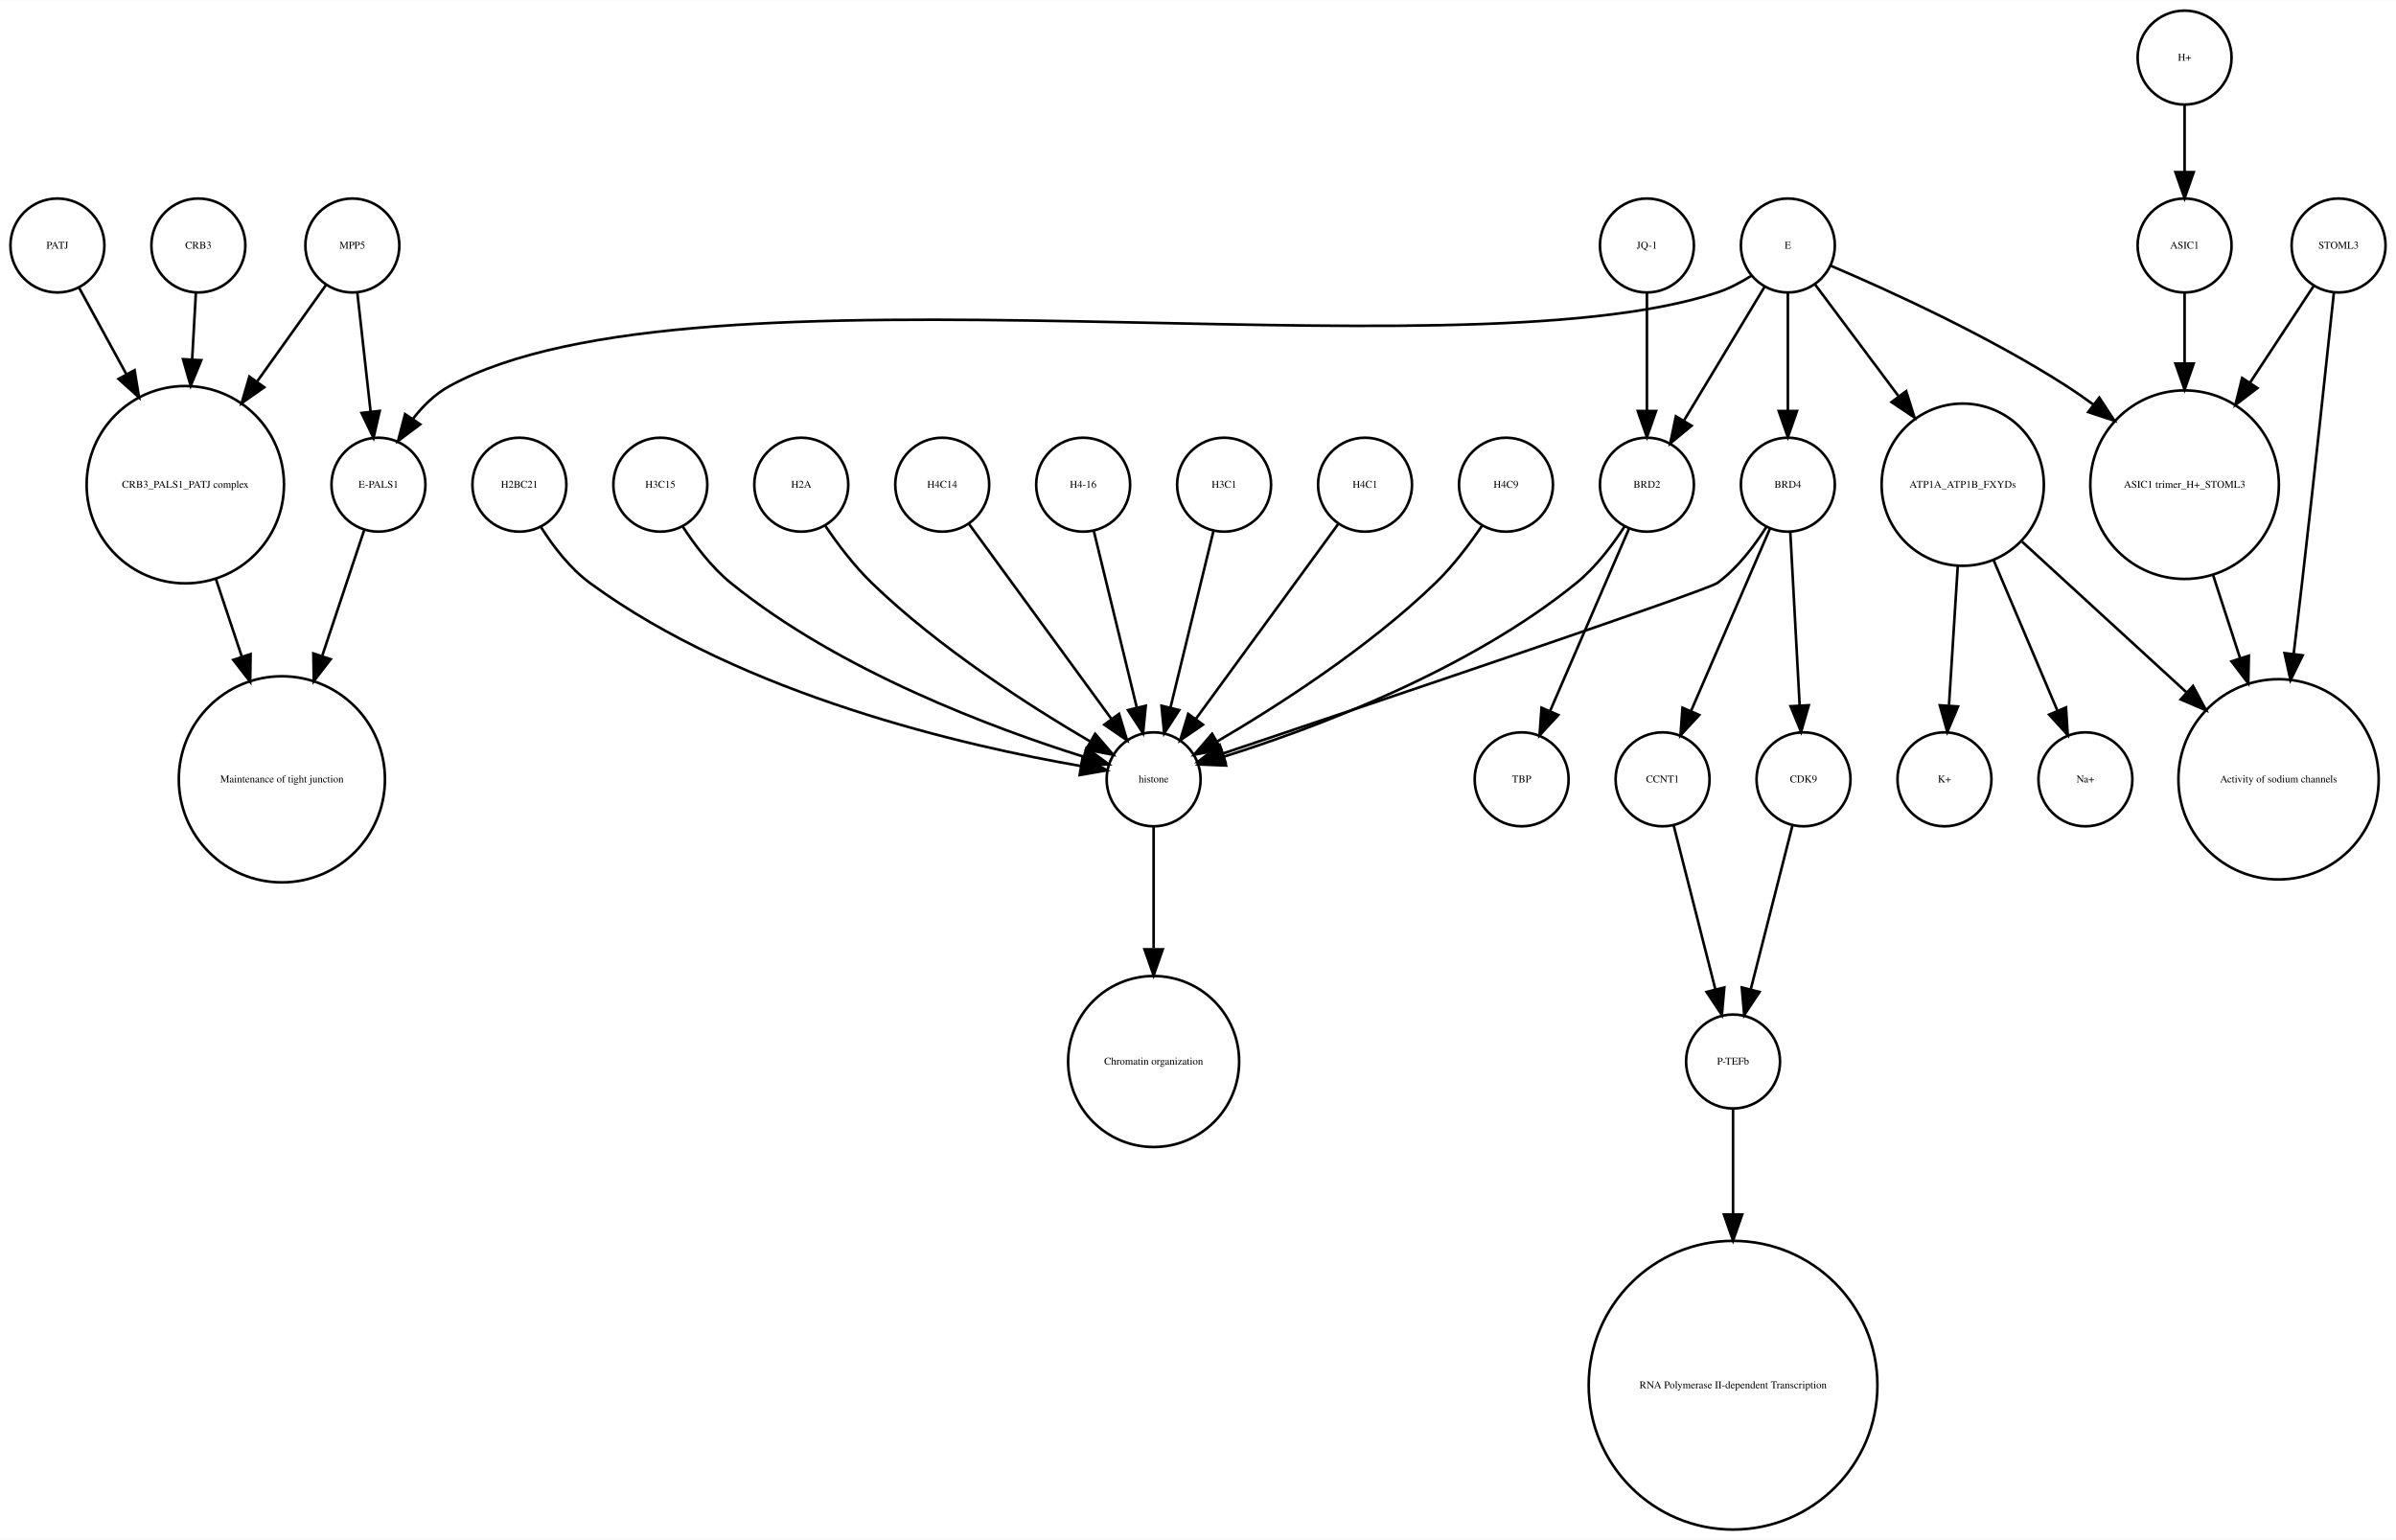
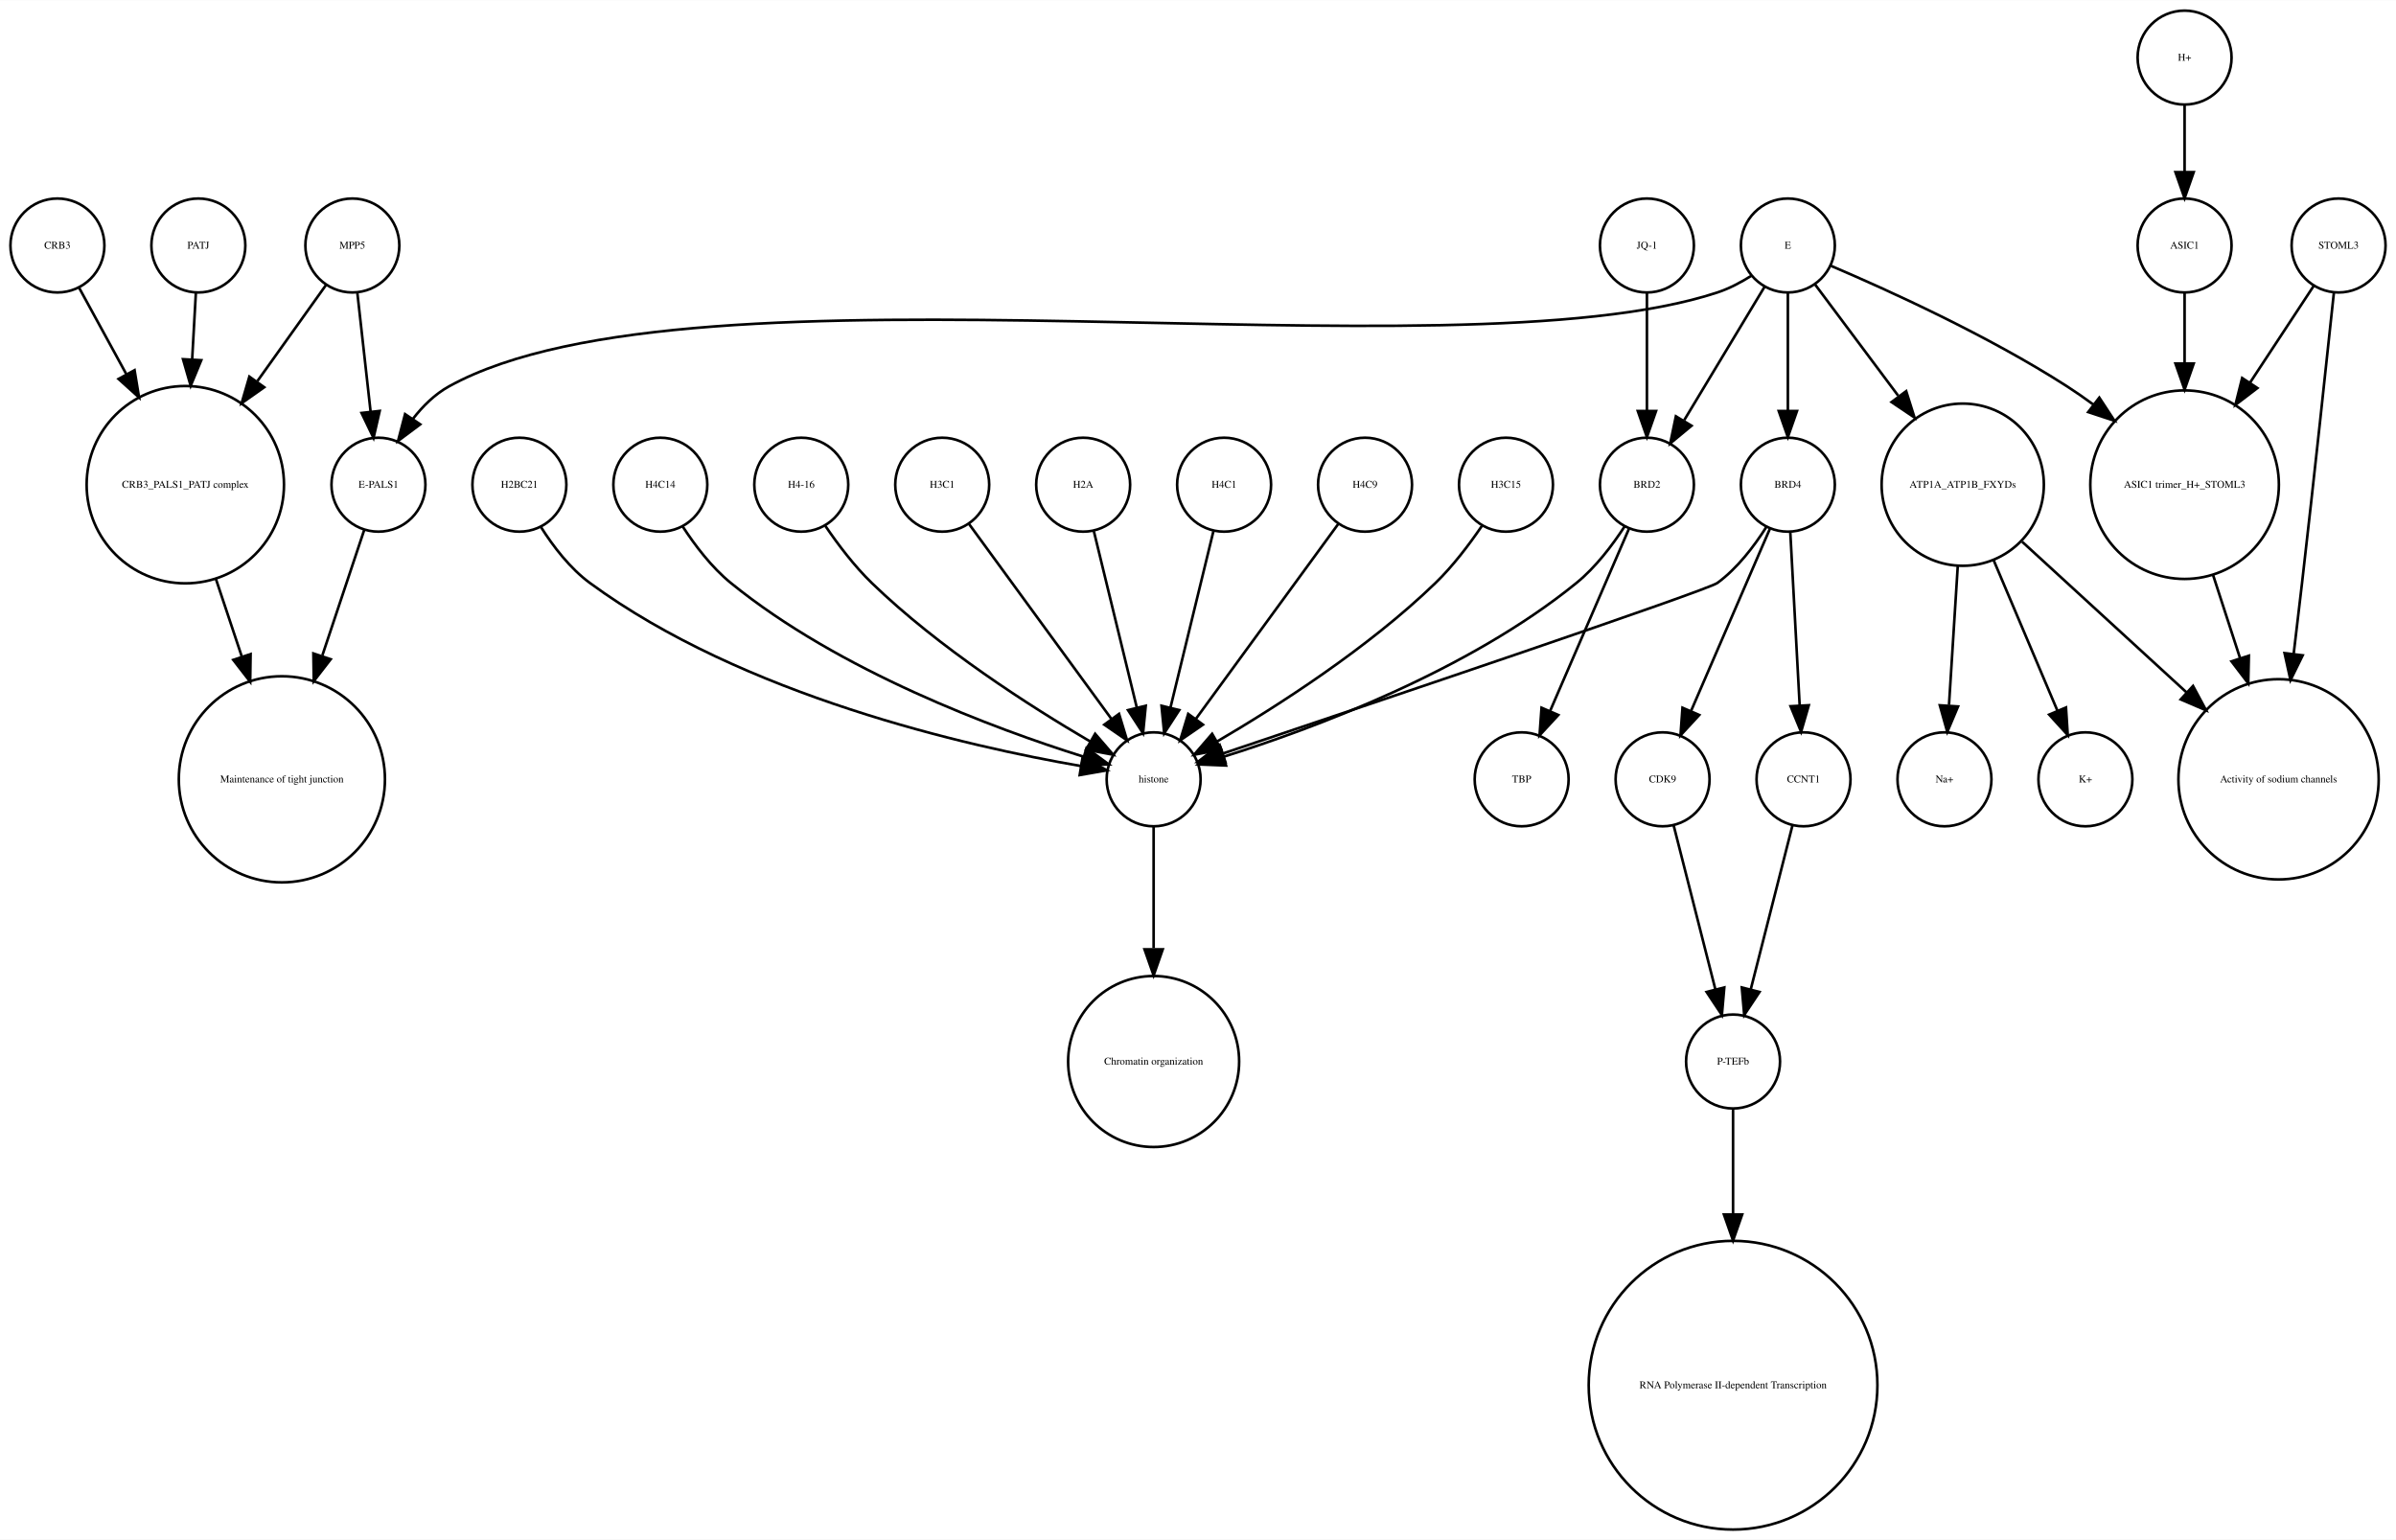
<svg xmlns="http://www.w3.org/2000/svg" width="918pt" height="590pt" viewBox="0.00 0.00 918.00 589.87">
  <g id="graph0" class="graph" transform="scale(1 1) rotate(0) translate(4 585.865)">
    <polygon fill="white" stroke="none" points="-4,4 -4,-585.865 914,-585.865 914,4 -4,4" />
    <g id="node1" class="node">
      <ellipse fill="none" stroke="black" cx="660" cy="-179.189" rx="18" ry="18" />
      <text text-anchor="middle" x="660" y="-177.989" font-family="Times,serif" font-size="4.00">P-TEFb</text>
    </g>
    <g id="node2" class="node">
      <ellipse fill="none" stroke="black" cx="660" cy="-55.154" rx="55.309" ry="55.309" />
      <text text-anchor="middle" x="660" y="-53.954" font-family="Times,serif" font-size="4.00">RNA Polymerase II-dependent Transcription </text>
    </g>
    <g id="edge1" class="edge">
      <path fill="none" stroke="black" d="M660,-160.963C660,-150.234 660,-135.685 660,-120.846" />
      <polygon fill="black" stroke="black" points="663.5,-120.57 660,-110.57 656.5,-120.57 663.5,-120.57" />
    </g>
    <g id="node3" class="node">
      <ellipse fill="none" stroke="black" cx="438" cy="-287.314" rx="18" ry="18" />
      <text text-anchor="middle" x="438" y="-286.114" font-family="Times,serif" font-size="4.00">histone</text>
    </g>
    <g id="node4" class="node">
      <ellipse fill="none" stroke="black" cx="438" cy="-179.189" rx="32.761" ry="32.761" />
      <text text-anchor="middle" x="438" y="-177.989" font-family="Times,serif" font-size="4.00">Chromatin organization</text>
    </g>
    <g id="edge2" class="edge">
      <path fill="none" stroke="black" d="M438,-269.263C438,-256.671 438,-238.954 438,-222.635" />
      <polygon fill="black" stroke="black" points="441.5,-222.181 438,-212.181 434.5,-222.181 441.5,-222.181" />
    </g>
    <g id="node5" class="node">
      <ellipse fill="none" stroke="black" cx="67" cy="-400.212" rx="37.807" ry="37.807" />
      <text text-anchor="middle" x="67" y="-399.012" font-family="Times,serif" font-size="4.00">CRB3_PALS1_PATJ complex</text>
    </g>
    <g id="node6" class="node">
      <ellipse fill="none" stroke="black" cx="104" cy="-287.314" rx="39.49" ry="39.49" />
      <text text-anchor="middle" x="104" y="-286.114" font-family="Times,serif" font-size="4.00">Maintenance of tight junction</text>
    </g>
    <g id="edge3" class="edge">
      <path fill="none" stroke="black" d="M78.707,-364.123C81.851,-354.7 85.299,-344.366 88.61,-334.441" />
      <polygon fill="black" stroke="black" points="92.014,-335.297 91.859,-324.703 85.374,-333.081 92.014,-335.297" />
    </g>
    <g id="node7" class="node">
      <ellipse fill="none" stroke="black" cx="141" cy="-400.212" rx="18" ry="18" />
      <text text-anchor="middle" x="141" y="-399.012" font-family="Times,serif" font-size="4.00">E-PALS1</text>
    </g>
    <g id="edge4" class="edge">
      <path fill="none" stroke="black" d="M135.541,-382.849C131.306,-370.156 125.217,-351.905 119.516,-334.818" />
      <polygon fill="black" stroke="black" points="122.706,-333.321 116.221,-324.943 116.066,-335.537 122.706,-333.321" />
    </g>
    <g id="node8" class="node">
      <ellipse fill="none" stroke="black" cx="748" cy="-400.212" rx="31.08" ry="31.08" />
      <text text-anchor="middle" x="748" y="-399.012" font-family="Times,serif" font-size="4.00">ATP1A_ATP1B_FXYDs</text>
    </g>
    <g id="node9" class="node">
      <ellipse fill="none" stroke="black" cx="869" cy="-287.314" rx="38.368" ry="38.368" />
      <text text-anchor="middle" x="869" y="-286.114" font-family="Times,serif" font-size="4.00">Activity of sodium channels</text>
    </g>
    <g id="edge5" class="edge">
      <path fill="none" stroke="black" d="M770.759,-378.353C788.485,-362.107 813.406,-339.266 833.713,-320.655" />
      <polygon fill="black" stroke="black" points="836.238,-323.089 841.245,-313.752 831.508,-317.928 836.238,-323.089" />
    </g>
-     <g id="node21" class="node">
+     <g id="node25" class="node">
      <ellipse fill="none" stroke="black" cx="795" cy="-287.314" rx="18" ry="18" />
-       <text text-anchor="middle" x="795" y="-286.114" font-family="Times,serif" font-size="4.00">Na+</text>
-     </g>
-     <g id="edge6" class="edge">
+       <text text-anchor="middle" x="795" y="-286.114" font-family="Times,serif" font-size="4.00">K+</text>
+     </g>
+     <g id="edge7" class="edge">
      <path fill="none" stroke="black" d="M759.86,-371.228C767.362,-353.527 776.981,-330.831 784.258,-313.661" />
      <polygon fill="black" stroke="black" points="787.558,-314.842 788.238,-304.269 781.113,-312.111 787.558,-314.842" />
    </g>
-     <g id="node30" class="node">
+     <g id="node29" class="node">
      <ellipse fill="none" stroke="black" cx="741" cy="-287.314" rx="18" ry="18" />
-       <text text-anchor="middle" x="741" y="-286.114" font-family="Times,serif" font-size="4.00">K+</text>
-     </g>
-     <g id="edge7" class="edge">
+       <text text-anchor="middle" x="741" y="-286.114" font-family="Times,serif" font-size="4.00">Na+</text>
+     </g>
+     <g id="edge6" class="edge">
      <path fill="none" stroke="black" d="M746.087,-368.909C745.041,-352.339 743.756,-331.968 742.738,-315.853" />
      <polygon fill="black" stroke="black" points="746.206,-315.234 742.083,-305.475 739.22,-315.675 746.206,-315.234" />
    </g>
    <g id="node10" class="node">
      <ellipse fill="none" stroke="black" cx="892" cy="-491.865" rx="18" ry="18" />
      <text text-anchor="middle" x="892" y="-490.665" font-family="Times,serif" font-size="4.00">STOML3</text>
    </g>
    <g id="edge8" class="edge">
      <path fill="none" stroke="black" d="M890.208,-473.839C887.605,-449.259 882.589,-402.405 878,-362.558 876.985,-353.749 875.872,-344.356 874.784,-335.317" />
      <polygon fill="black" stroke="black" points="878.249,-334.82 873.573,-325.313 871.3,-335.661 878.249,-334.82" />
    </g>
    <g id="node11" class="node">
      <ellipse fill="none" stroke="black" cx="833" cy="-400.212" rx="36.125" ry="36.125" />
      <text text-anchor="middle" x="833" y="-399.012" font-family="Times,serif" font-size="4.00">ASIC1 trimer_H+_STOML3</text>
    </g>
    <g id="edge9" class="edge">
      <path fill="none" stroke="black" d="M882.521,-476.461C875.894,-466.391 866.715,-452.443 858.058,-439.289" />
      <polygon fill="black" stroke="black" points="860.898,-437.238 852.477,-430.808 855.051,-441.086 860.898,-437.238" />
    </g>
    <g id="edge10" class="edge">
      <path fill="none" stroke="black" d="M843.899,-365.638C847.163,-355.583 850.798,-344.386 854.265,-333.704" />
      <polygon fill="black" stroke="black" points="857.629,-334.678 857.388,-324.086 850.971,-332.517 857.629,-334.678" />
    </g>
    <g id="node12" class="node">
      <ellipse fill="none" stroke="black" cx="357" cy="-400.212" rx="18" ry="18" />
-       <text text-anchor="middle" x="357" y="-399.012" font-family="Times,serif" font-size="4.00">H4C14</text>
+       <text text-anchor="middle" x="357" y="-399.012" font-family="Times,serif" font-size="4.00">H3C1</text>
    </g>
    <g id="edge11" class="edge">
      <path fill="none" stroke="black" d="M367.259,-385.167C381.014,-366.335 405.581,-332.7 421.836,-310.445" />
      <polygon fill="black" stroke="black" points="424.753,-312.385 427.825,-302.245 419.1,-308.256 424.753,-312.385" />
    </g>
    <g id="node13" class="node">
-       <ellipse fill="none" stroke="black" cx="627" cy="-491.865" rx="18" ry="18" />
-       <text text-anchor="middle" x="627" y="-490.665" font-family="Times,serif" font-size="4.00">JQ-1</text>
-     </g>
-     <g id="node32" class="node">
-       <ellipse fill="none" stroke="black" cx="627" cy="-400.212" rx="18" ry="18" />
-       <text text-anchor="middle" x="627" y="-399.012" font-family="Times,serif" font-size="4.00">BRD2</text>
+       <ellipse fill="none" stroke="black" cx="411" cy="-400.212" rx="18" ry="18" />
+       <text text-anchor="middle" x="411" y="-399.012" font-family="Times,serif" font-size="4.00">H2A</text>
    </g>
    <g id="edge12" class="edge">
-       <path fill="none" stroke="black" d="M627,-473.579C627,-460.804 627,-443.157 627,-428.488" />
-       <polygon fill="black" stroke="black" points="630.5,-428.445 627,-418.445 623.5,-428.445 630.5,-428.445" />
+       <path fill="none" stroke="black" d="M415.101,-382.369C419.467,-364.434 426.438,-335.802 431.543,-314.834" />
+       <polygon fill="black" stroke="black" points="434.984,-315.496 433.949,-304.952 428.183,-313.84 434.984,-315.496" />
    </g>
    <g id="node14" class="node">
      <ellipse fill="none" stroke="black" cx="833" cy="-491.865" rx="18" ry="18" />
      <text text-anchor="middle" x="833" y="-490.665" font-family="Times,serif" font-size="4.00">ASIC1</text>
    </g>
    <g id="edge13" class="edge">
      <path fill="none" stroke="black" d="M833,-473.579C833,-465.882 833,-456.415 833,-446.897" />
      <polygon fill="black" stroke="black" points="836.5,-446.629 833,-436.629 829.5,-446.629 836.5,-446.629" />
    </g>
    <g id="node15" class="node">
+       <ellipse fill="none" stroke="black" cx="465" cy="-400.212" rx="18" ry="18" />
+       <text text-anchor="middle" x="465" y="-399.012" font-family="Times,serif" font-size="4.00">H4C1</text>
+     </g>
+     <g id="edge14" class="edge">
+       <path fill="none" stroke="black" d="M460.899,-382.369C456.533,-364.434 449.562,-335.802 444.457,-314.834" />
+       <polygon fill="black" stroke="black" points="447.817,-313.84 442.051,-304.952 441.016,-315.496 447.817,-313.84" />
+     </g>
+     <g id="node16" class="node">
+       <ellipse fill="none" stroke="black" cx="833" cy="-563.865" rx="18" ry="18" />
+       <text text-anchor="middle" x="833" y="-562.665" font-family="Times,serif" font-size="4.00">H+</text>
+     </g>
+     <g id="edge15" class="edge">
+       <path fill="none" stroke="black" d="M833,-545.562C833,-537.848 833,-528.578 833,-519.978" />
+       <polygon fill="black" stroke="black" points="836.5,-519.97 833,-509.97 829.5,-519.97 836.5,-519.97" />
+     </g>
+     <g id="node17" class="node">
+       <ellipse fill="none" stroke="black" cx="681" cy="-400.212" rx="18" ry="18" />
+       <text text-anchor="middle" x="681" y="-399.012" font-family="Times,serif" font-size="4.00">BRD4</text>
+     </g>
+     <g id="edge16" class="edge">
+       <path fill="none" stroke="black" d="M672.708,-383.923C668.054,-376.577 661.644,-368.173 654,-362.558 650.023,-359.637 521.57,-316.348 464.673,-297.252" />
+       <polygon fill="black" stroke="black" points="465.522,-293.845 454.928,-293.983 463.296,-300.482 465.522,-293.845" />
+     </g>
+     <g id="node24" class="node">
+       <ellipse fill="none" stroke="black" cx="633" cy="-287.314" rx="18" ry="18" />
+       <text text-anchor="middle" x="633" y="-286.114" font-family="Times,serif" font-size="4.00">CDK9</text>
+     </g>
+     <g id="edge17" class="edge">
+       <path fill="none" stroke="black" d="M674.123,-383.323C666.246,-365.124 653.233,-335.06 643.956,-313.626" />
+       <polygon fill="black" stroke="black" points="647.049,-311.96 639.864,-304.174 640.625,-314.741 647.049,-311.96" />
+     </g>
+     <g id="node26" class="node">
+       <ellipse fill="none" stroke="black" cx="687" cy="-287.314" rx="18" ry="18" />
+       <text text-anchor="middle" x="687" y="-286.114" font-family="Times,serif" font-size="4.00">CCNT1</text>
+     </g>
+     <g id="edge18" class="edge">
+       <path fill="none" stroke="black" d="M681.938,-381.884C682.897,-364.143 684.403,-336.31 685.523,-315.606" />
+       <polygon fill="black" stroke="black" points="689.024,-315.695 686.069,-305.52 682.034,-315.316 689.024,-315.695" />
+     </g>
+     <g id="node18" class="node">
+       <ellipse fill="none" stroke="black" cx="579" cy="-287.314" rx="18" ry="18" />
+       <text text-anchor="middle" x="579" y="-286.114" font-family="Times,serif" font-size="4.00">TBP</text>
+     </g>
+     <g id="node19" class="node">
+       <ellipse fill="none" stroke="black" cx="627" cy="-400.212" rx="18" ry="18" />
+       <text text-anchor="middle" x="627" y="-399.012" font-family="Times,serif" font-size="4.00">BRD2</text>
+     </g>
+     <g id="edge19" class="edge">
+       <path fill="none" stroke="black" d="M618.466,-384.236C613.75,-376.971 607.358,-368.543 600,-362.558 558.455,-328.768 499.029,-306.73 464.895,-295.999" />
+       <polygon fill="black" stroke="black" points="465.748,-292.6 455.162,-293.031 463.706,-299.296 465.748,-292.6" />
+     </g>
+     <g id="edge20" class="edge">
+       <path fill="none" stroke="black" d="M620.123,-383.323C612.246,-365.124 599.233,-335.06 589.956,-313.626" />
+       <polygon fill="black" stroke="black" points="593.049,-311.96 585.864,-304.174 586.625,-314.741 593.049,-311.96" />
+     </g>
+     <g id="node20" class="node">
+       <ellipse fill="none" stroke="black" cx="519" cy="-400.212" rx="18" ry="18" />
+       <text text-anchor="middle" x="519" y="-399.012" font-family="Times,serif" font-size="4.00">H4C9</text>
+     </g>
+     <g id="edge21" class="edge">
+       <path fill="none" stroke="black" d="M508.741,-385.167C494.986,-366.335 470.419,-332.7 454.164,-310.445" />
+       <polygon fill="black" stroke="black" points="456.9,-308.256 448.175,-302.245 451.247,-312.385 456.9,-308.256" />
+     </g>
+     <g id="node21" class="node">
+       <ellipse fill="none" stroke="black" cx="573" cy="-400.212" rx="18" ry="18" />
+       <text text-anchor="middle" x="573" y="-399.012" font-family="Times,serif" font-size="4.00">H3C15</text>
+     </g>
+     <g id="edge22" class="edge">
+       <path fill="none" stroke="black" d="M563.763,-384.396C558.961,-377.339 552.701,-369.045 546,-362.558 520.279,-337.663 485.383,-315.327 462.303,-301.806" />
+       <polygon fill="black" stroke="black" points="463.905,-298.69 453.492,-296.736 460.414,-304.757 463.905,-298.69" />
+     </g>
+     <g id="node22" class="node">
+       <ellipse fill="none" stroke="black" cx="72" cy="-491.865" rx="18" ry="18" />
+       <text text-anchor="middle" x="72" y="-490.665" font-family="Times,serif" font-size="4.00">PATJ</text>
+     </g>
+     <g id="edge23" class="edge">
+       <path fill="none" stroke="black" d="M71.036,-473.579C70.628,-466.259 70.13,-457.339 69.626,-448.297" />
+       <polygon fill="black" stroke="black" points="73.109,-447.904 69.058,-438.114 66.12,-448.293 73.109,-447.904" />
+     </g>
+     <g id="node23" class="node">
+       <ellipse fill="none" stroke="black" cx="195" cy="-400.212" rx="18" ry="18" />
+       <text text-anchor="middle" x="195" y="-399.012" font-family="Times,serif" font-size="4.00">H2BC21</text>
+     </g>
+     <g id="edge24" class="edge">
+       <path fill="none" stroke="black" d="M203.292,-383.923C207.946,-376.577 214.356,-368.173 222,-362.558 280.755,-319.405 366.516,-299.942 410.195,-292.399" />
+       <polygon fill="black" stroke="black" points="410.803,-295.846 420.102,-290.77 409.667,-288.939 410.803,-295.846" />
+     </g>
+     <g id="edge25" class="edge">
+       <path fill="none" stroke="black" d="M637.219,-269.732C641.493,-252.931 648.174,-226.672 653.197,-206.927" />
+       <polygon fill="black" stroke="black" points="656.648,-207.559 655.722,-197.005 649.864,-205.833 656.648,-207.559" />
+     </g>
+     <g id="edge26" class="edge">
+       <path fill="none" stroke="black" d="M682.781,-269.732C678.507,-252.931 671.826,-226.672 666.803,-206.927" />
+       <polygon fill="black" stroke="black" points="670.136,-205.833 664.278,-197.005 663.352,-207.559 670.136,-205.833" />
+     </g>
+     <g id="node27" class="node">
+       <ellipse fill="none" stroke="black" cx="18" cy="-491.865" rx="18" ry="18" />
+       <text text-anchor="middle" x="18" y="-490.665" font-family="Times,serif" font-size="4.00">CRB3</text>
+     </g>
+     <g id="edge27" class="edge">
+       <path fill="none" stroke="black" d="M26.312,-475.657C31.317,-466.5 37.952,-454.36 44.409,-442.545" />
+       <polygon fill="black" stroke="black" points="47.558,-444.082 49.283,-433.628 41.416,-440.725 47.558,-444.082" />
+     </g>
+     <g id="node28" class="node">
      <ellipse fill="none" stroke="black" cx="681" cy="-491.865" rx="18" ry="18" />
      <text text-anchor="middle" x="681" y="-490.665" font-family="Times,serif" font-size="4.00">E</text>
    </g>
-     <g id="edge16" class="edge">
+     <g id="edge31" class="edge">
      <path fill="none" stroke="black" d="M667.08,-480.302C663.057,-477.762 658.525,-475.354 654,-473.865 551.131,-440.012 262.782,-490.252 168,-437.865 162.594,-434.877 157.972,-430.297 154.159,-425.376" />
      <polygon fill="black" stroke="black" points="157.002,-423.331 148.512,-416.992 151.196,-427.242 157.002,-423.331" />
    </g>
-     <g id="edge14" class="edge">
+     <g id="edge30" class="edge">
      <path fill="none" stroke="black" d="M691.469,-476.857C699.96,-465.495 712.278,-449.012 723.249,-434.331" />
      <polygon fill="black" stroke="black" points="726.332,-436.053 729.515,-425.947 720.725,-431.862 726.332,-436.053" />
    </g>
-     <g id="edge17" class="edge">
+     <g id="edge28" class="edge">
      <path fill="none" stroke="black" d="M697.565,-484.043C719.136,-474.853 757.665,-457.382 788,-437.865 791.337,-435.719 794.711,-433.365 798.034,-430.919" />
      <polygon fill="black" stroke="black" points="800.323,-433.575 806.132,-424.715 796.065,-428.018 800.323,-433.575" />
    </g>
-     <g id="node19" class="node">
-       <ellipse fill="none" stroke="black" cx="681" cy="-400.212" rx="18" ry="18" />
-       <text text-anchor="middle" x="681" y="-399.012" font-family="Times,serif" font-size="4.00">BRD4</text>
-     </g>
-     <g id="edge18" class="edge">
+     <g id="edge29" class="edge">
      <path fill="none" stroke="black" d="M681,-473.579C681,-460.804 681,-443.157 681,-428.488" />
      <polygon fill="black" stroke="black" points="684.5,-428.445 681,-418.445 677.5,-428.445 684.5,-428.445" />
    </g>
-     <g id="edge15" class="edge">
+     <g id="edge32" class="edge">
      <path fill="none" stroke="black" d="M672.083,-476.061C663.719,-462.175 651.071,-441.175 641.298,-424.95" />
      <polygon fill="black" stroke="black" points="644.088,-422.799 635.93,-416.038 638.092,-426.41 644.088,-422.799" />
    </g>
-     <g id="node16" class="node">
-       <ellipse fill="none" stroke="black" cx="411" cy="-400.212" rx="18" ry="18" />
-       <text text-anchor="middle" x="411" y="-399.012" font-family="Times,serif" font-size="4.00">H4-16</text>
-     </g>
-     <g id="edge19" class="edge">
-       <path fill="none" stroke="black" d="M415.101,-382.369C419.467,-364.434 426.438,-335.802 431.543,-314.834" />
-       <polygon fill="black" stroke="black" points="434.984,-315.496 433.949,-304.952 428.183,-313.84 434.984,-315.496" />
-     </g>
-     <g id="node17" class="node">
-       <ellipse fill="none" stroke="black" cx="579" cy="-287.314" rx="18" ry="18" />
-       <text text-anchor="middle" x="579" y="-286.114" font-family="Times,serif" font-size="4.00">TBP</text>
-     </g>
-     <g id="node18" class="node">
-       <ellipse fill="none" stroke="black" cx="465" cy="-400.212" rx="18" ry="18" />
-       <text text-anchor="middle" x="465" y="-399.012" font-family="Times,serif" font-size="4.00">H3C1</text>
-     </g>
-     <g id="edge20" class="edge">
-       <path fill="none" stroke="black" d="M460.899,-382.369C456.533,-364.434 449.562,-335.802 444.457,-314.834" />
-       <polygon fill="black" stroke="black" points="447.817,-313.84 442.051,-304.952 441.016,-315.496 447.817,-313.84" />
-     </g>
-     <g id="edge21" class="edge">
-       <path fill="none" stroke="black" d="M672.708,-383.923C668.054,-376.577 661.644,-368.173 654,-362.558 650.023,-359.637 521.57,-316.348 464.673,-297.252" />
-       <polygon fill="black" stroke="black" points="465.522,-293.845 454.928,-293.983 463.296,-300.482 465.522,-293.845" />
-     </g>
-     <g id="node20" class="node">
-       <ellipse fill="none" stroke="black" cx="633" cy="-287.314" rx="18" ry="18" />
-       <text text-anchor="middle" x="633" y="-286.114" font-family="Times,serif" font-size="4.00">CCNT1</text>
-     </g>
-     <g id="edge23" class="edge">
-       <path fill="none" stroke="black" d="M674.123,-383.323C666.246,-365.124 653.233,-335.06 643.956,-313.626" />
-       <polygon fill="black" stroke="black" points="647.049,-311.96 639.864,-304.174 640.625,-314.741 647.049,-311.96" />
-     </g>
-     <g id="node31" class="node">
-       <ellipse fill="none" stroke="black" cx="687" cy="-287.314" rx="18" ry="18" />
-       <text text-anchor="middle" x="687" y="-286.114" font-family="Times,serif" font-size="4.00">CDK9</text>
-     </g>
-     <g id="edge22" class="edge">
-       <path fill="none" stroke="black" d="M681.938,-381.884C682.897,-364.143 684.403,-336.31 685.523,-315.606" />
-       <polygon fill="black" stroke="black" points="689.024,-315.695 686.069,-305.52 682.034,-315.316 689.024,-315.695" />
-     </g>
-     <g id="edge24" class="edge">
-       <path fill="none" stroke="black" d="M637.219,-269.732C641.493,-252.931 648.174,-226.672 653.197,-206.927" />
-       <polygon fill="black" stroke="black" points="656.648,-207.559 655.722,-197.005 649.864,-205.833 656.648,-207.559" />
-     </g>
-     <g id="node22" class="node">
-       <ellipse fill="none" stroke="black" cx="519" cy="-400.212" rx="18" ry="18" />
-       <text text-anchor="middle" x="519" y="-399.012" font-family="Times,serif" font-size="4.00">H4C1</text>
-     </g>
-     <g id="edge25" class="edge">
-       <path fill="none" stroke="black" d="M508.741,-385.167C494.986,-366.335 470.419,-332.7 454.164,-310.445" />
-       <polygon fill="black" stroke="black" points="456.9,-308.256 448.175,-302.245 451.247,-312.385 456.9,-308.256" />
-     </g>
-     <g id="node23" class="node">
-       <ellipse fill="none" stroke="black" cx="72" cy="-491.865" rx="18" ry="18" />
-       <text text-anchor="middle" x="72" y="-490.665" font-family="Times,serif" font-size="4.00">CRB3</text>
-     </g>
-     <g id="edge26" class="edge">
-       <path fill="none" stroke="black" d="M71.036,-473.579C70.628,-466.259 70.13,-457.339 69.626,-448.297" />
-       <polygon fill="black" stroke="black" points="73.109,-447.904 69.058,-438.114 66.12,-448.293 73.109,-447.904" />
-     </g>
-     <g id="node24" class="node">
-       <ellipse fill="none" stroke="black" cx="573" cy="-400.212" rx="18" ry="18" />
-       <text text-anchor="middle" x="573" y="-399.012" font-family="Times,serif" font-size="4.00">H4C9</text>
-     </g>
-     <g id="edge27" class="edge">
-       <path fill="none" stroke="black" d="M563.763,-384.396C558.961,-377.339 552.701,-369.045 546,-362.558 520.279,-337.663 485.383,-315.327 462.303,-301.806" />
-       <polygon fill="black" stroke="black" points="463.905,-298.69 453.492,-296.736 460.414,-304.757 463.905,-298.69" />
-     </g>
-     <g id="node25" class="node">
-       <ellipse fill="none" stroke="black" cx="833" cy="-563.865" rx="18" ry="18" />
-       <text text-anchor="middle" x="833" y="-562.665" font-family="Times,serif" font-size="4.00">H+</text>
-     </g>
-     <g id="edge28" class="edge">
-       <path fill="none" stroke="black" d="M833,-545.562C833,-537.848 833,-528.578 833,-519.978" />
-       <polygon fill="black" stroke="black" points="836.5,-519.97 833,-509.97 829.5,-519.97 836.5,-519.97" />
-     </g>
-     <g id="node26" class="node">
-       <ellipse fill="none" stroke="black" cx="195" cy="-400.212" rx="18" ry="18" />
-       <text text-anchor="middle" x="195" y="-399.012" font-family="Times,serif" font-size="4.00">H2BC21</text>
-     </g>
-     <g id="edge29" class="edge">
-       <path fill="none" stroke="black" d="M203.292,-383.923C207.946,-376.577 214.356,-368.173 222,-362.558 280.755,-319.405 366.516,-299.942 410.195,-292.399" />
-       <polygon fill="black" stroke="black" points="410.803,-295.846 420.102,-290.77 409.667,-288.939 410.803,-295.846" />
-     </g>
-     <g id="node27" class="node">
-       <ellipse fill="none" stroke="black" cx="249" cy="-400.212" rx="18" ry="18" />
-       <text text-anchor="middle" x="249" y="-399.012" font-family="Times,serif" font-size="4.00">H3C15</text>
-     </g>
-     <g id="edge30" class="edge">
-       <path fill="none" stroke="black" d="M257.534,-384.236C262.25,-376.971 268.642,-368.543 276,-362.558 317.545,-328.768 376.971,-306.73 411.105,-295.999" />
-       <polygon fill="black" stroke="black" points="412.294,-299.296 420.838,-293.031 410.252,-292.6 412.294,-299.296" />
-     </g>
-     <g id="node28" class="node">
-       <ellipse fill="none" stroke="black" cx="18" cy="-491.865" rx="18" ry="18" />
-       <text text-anchor="middle" x="18" y="-490.665" font-family="Times,serif" font-size="4.00">PATJ</text>
-     </g>
-     <g id="edge31" class="edge">
-       <path fill="none" stroke="black" d="M26.312,-475.657C31.317,-466.5 37.952,-454.36 44.409,-442.545" />
-       <polygon fill="black" stroke="black" points="47.558,-444.082 49.283,-433.628 41.416,-440.725 47.558,-444.082" />
-     </g>
-     <g id="node29" class="node">
+     <g id="node30" class="node">
      <ellipse fill="none" stroke="black" cx="131" cy="-491.865" rx="18" ry="18" />
      <text text-anchor="middle" x="131" y="-490.665" font-family="Times,serif" font-size="4.00">MPP5</text>
    </g>
    <g id="edge33" class="edge">
      <path fill="none" stroke="black" d="M121,-476.857C113.906,-466.919 104.015,-453.064 94.635,-439.923" />
      <polygon fill="black" stroke="black" points="97.237,-437.545 88.578,-431.439 91.54,-441.612 97.237,-437.545" />
    </g>
-     <g id="edge32" class="edge">
+     <g id="edge34" class="edge">
      <path fill="none" stroke="black" d="M132.928,-473.579C134.362,-460.722 136.347,-442.931 137.989,-428.206" />
      <polygon fill="black" stroke="black" points="141.482,-428.467 139.112,-418.141 134.525,-427.691 141.482,-428.467" />
    </g>
-     <g id="edge34" class="edge">
-       <path fill="none" stroke="black" d="M682.781,-269.732C678.507,-252.931 671.826,-226.672 666.803,-206.927" />
-       <polygon fill="black" stroke="black" points="670.136,-205.833 664.278,-197.005 663.352,-207.559 670.136,-205.833" />
+     <g id="node31" class="node">
+       <ellipse fill="none" stroke="black" cx="627" cy="-491.865" rx="18" ry="18" />
+       <text text-anchor="middle" x="627" y="-490.665" font-family="Times,serif" font-size="4.00">JQ-1</text>
+     </g>
+     <g id="edge35" class="edge">
+       <path fill="none" stroke="black" d="M627,-473.579C627,-460.804 627,-443.157 627,-428.488" />
+       <polygon fill="black" stroke="black" points="630.5,-428.445 627,-418.445 623.5,-428.445 630.5,-428.445" />
+     </g>
+     <g id="node32" class="node">
+       <ellipse fill="none" stroke="black" cx="249" cy="-400.212" rx="18" ry="18" />
+       <text text-anchor="middle" x="249" y="-399.012" font-family="Times,serif" font-size="4.00">H4C14</text>
    </g>
    <g id="edge36" class="edge">
-       <path fill="none" stroke="black" d="M618.466,-384.236C613.75,-376.971 607.358,-368.543 600,-362.558 558.455,-328.768 499.029,-306.73 464.895,-295.999" />
-       <polygon fill="black" stroke="black" points="465.748,-292.6 455.162,-293.031 463.706,-299.296 465.748,-292.6" />
-     </g>
-     <g id="edge35" class="edge">
-       <path fill="none" stroke="black" d="M620.123,-383.323C612.246,-365.124 599.233,-335.06 589.956,-313.626" />
-       <polygon fill="black" stroke="black" points="593.049,-311.96 585.864,-304.174 586.625,-314.741 593.049,-311.96" />
+       <path fill="none" stroke="black" d="M257.534,-384.236C262.25,-376.971 268.642,-368.543 276,-362.558 317.545,-328.768 376.971,-306.73 411.105,-295.999" />
+       <polygon fill="black" stroke="black" points="412.294,-299.296 420.838,-293.031 410.252,-292.6 412.294,-299.296" />
    </g>
    <g id="node33" class="node">
      <ellipse fill="none" stroke="black" cx="303" cy="-400.212" rx="18" ry="18" />
-       <text text-anchor="middle" x="303" y="-399.012" font-family="Times,serif" font-size="4.00">H2A</text>
+       <text text-anchor="middle" x="303" y="-399.012" font-family="Times,serif" font-size="4.00">H4-16</text>
    </g>
    <g id="edge37" class="edge">
      <path fill="none" stroke="black" d="M312.237,-384.396C317.039,-377.339 323.299,-369.045 330,-362.558 355.721,-337.663 390.617,-315.327 413.697,-301.806" />
      <polygon fill="black" stroke="black" points="415.586,-304.757 422.508,-296.736 412.095,-298.69 415.586,-304.757" />
    </g>
  </g>
</svg>
